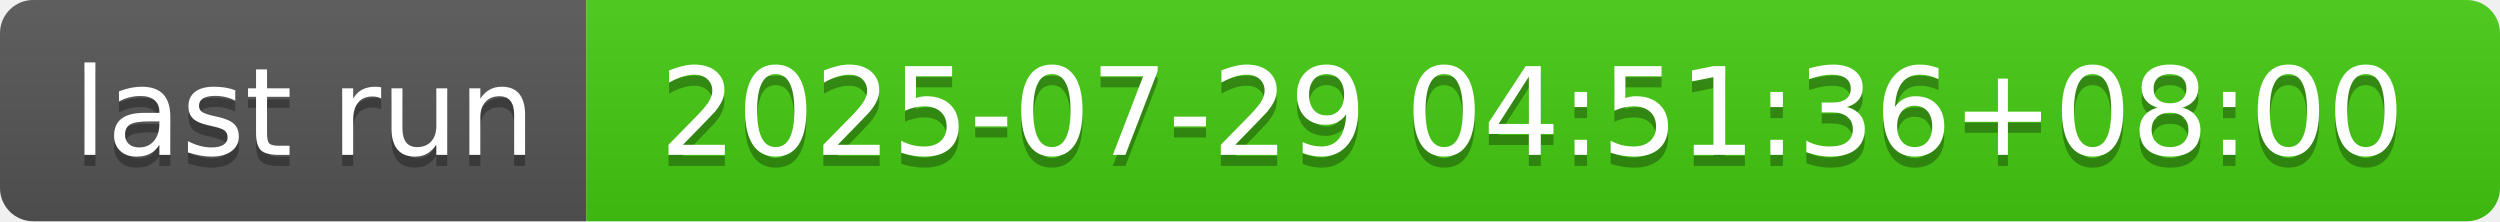
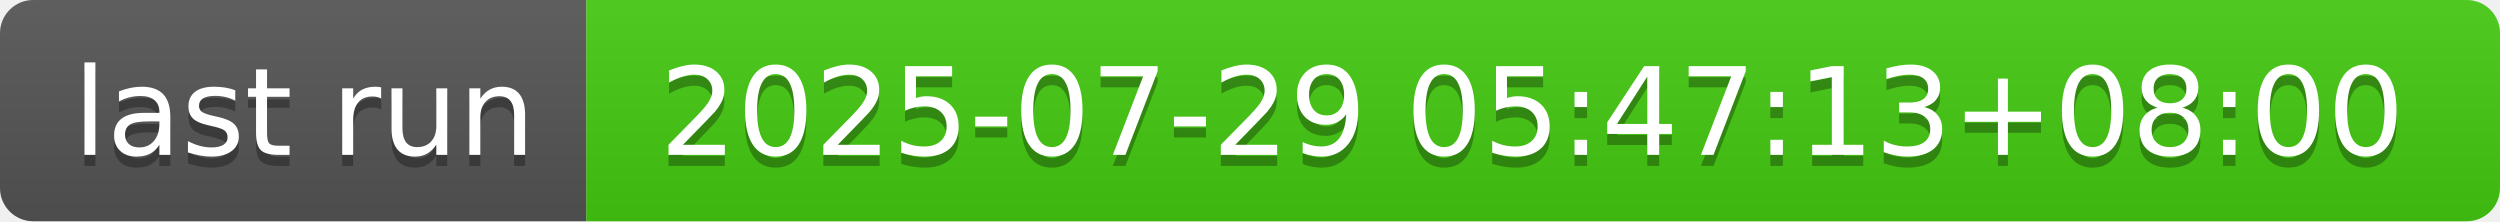
- <svg xmlns="http://www.w3.org/2000/svg" width="226" height="20" role="img" aria-label="last run: 2025-07-29 04:51:36+08:00">
+ <svg xmlns="http://www.w3.org/2000/svg" width="226" height="20" role="img" aria-label="last run: 2025-07-29 05:47:13+08:00">
  <linearGradient id="s" x2="0" y2="100%">
    <stop offset="0" stop-color="#bbb" stop-opacity=".1" />
    <stop offset="1" stop-opacity=".1" />
  </linearGradient>
  <clipPath id="r">
    <rect width="226" height="20" rx="3" fill="#fff" />
  </clipPath>
  <g clip-path="url(#r)">
    <rect width="53" height="20" fill="#555" />
    <rect x="53" width="173" height="20" fill="#4c1" />
    <rect width="226" height="20" fill="url(#s)" />
  </g>
  <g fill="#fff" text-anchor="middle" font-family="Verdana,Geneva,DejaVu Sans,sans-serif" text-rendering="geometricPrecision" font-size="110">
    <text aria-hidden="true" x="275" y="150" fill="#010101" fill-opacity=".3" transform="scale(.1)" textLength="430">last run</text>
    <text x="275" y="140" transform="scale(.1)" fill="#fff" textLength="430">last run</text>
-     <text aria-hidden="true" x="1385" y="150" fill="#010101" fill-opacity=".3" transform="scale(.1)" textLength="1630">2025-07-29 04:51:36+08:00</text>
-     <text x="1385" y="140" transform="scale(.1)" fill="#fff" textLength="1630">2025-07-29 04:51:36+08:00</text>
+     <text aria-hidden="true" x="1385" y="150" fill="#010101" fill-opacity=".3" transform="scale(.1)" textLength="1630">2025-07-29 05:47:13+08:00</text>
+     <text x="1385" y="140" transform="scale(.1)" fill="#fff" textLength="1630">2025-07-29 05:47:13+08:00</text>
  </g>
</svg>
